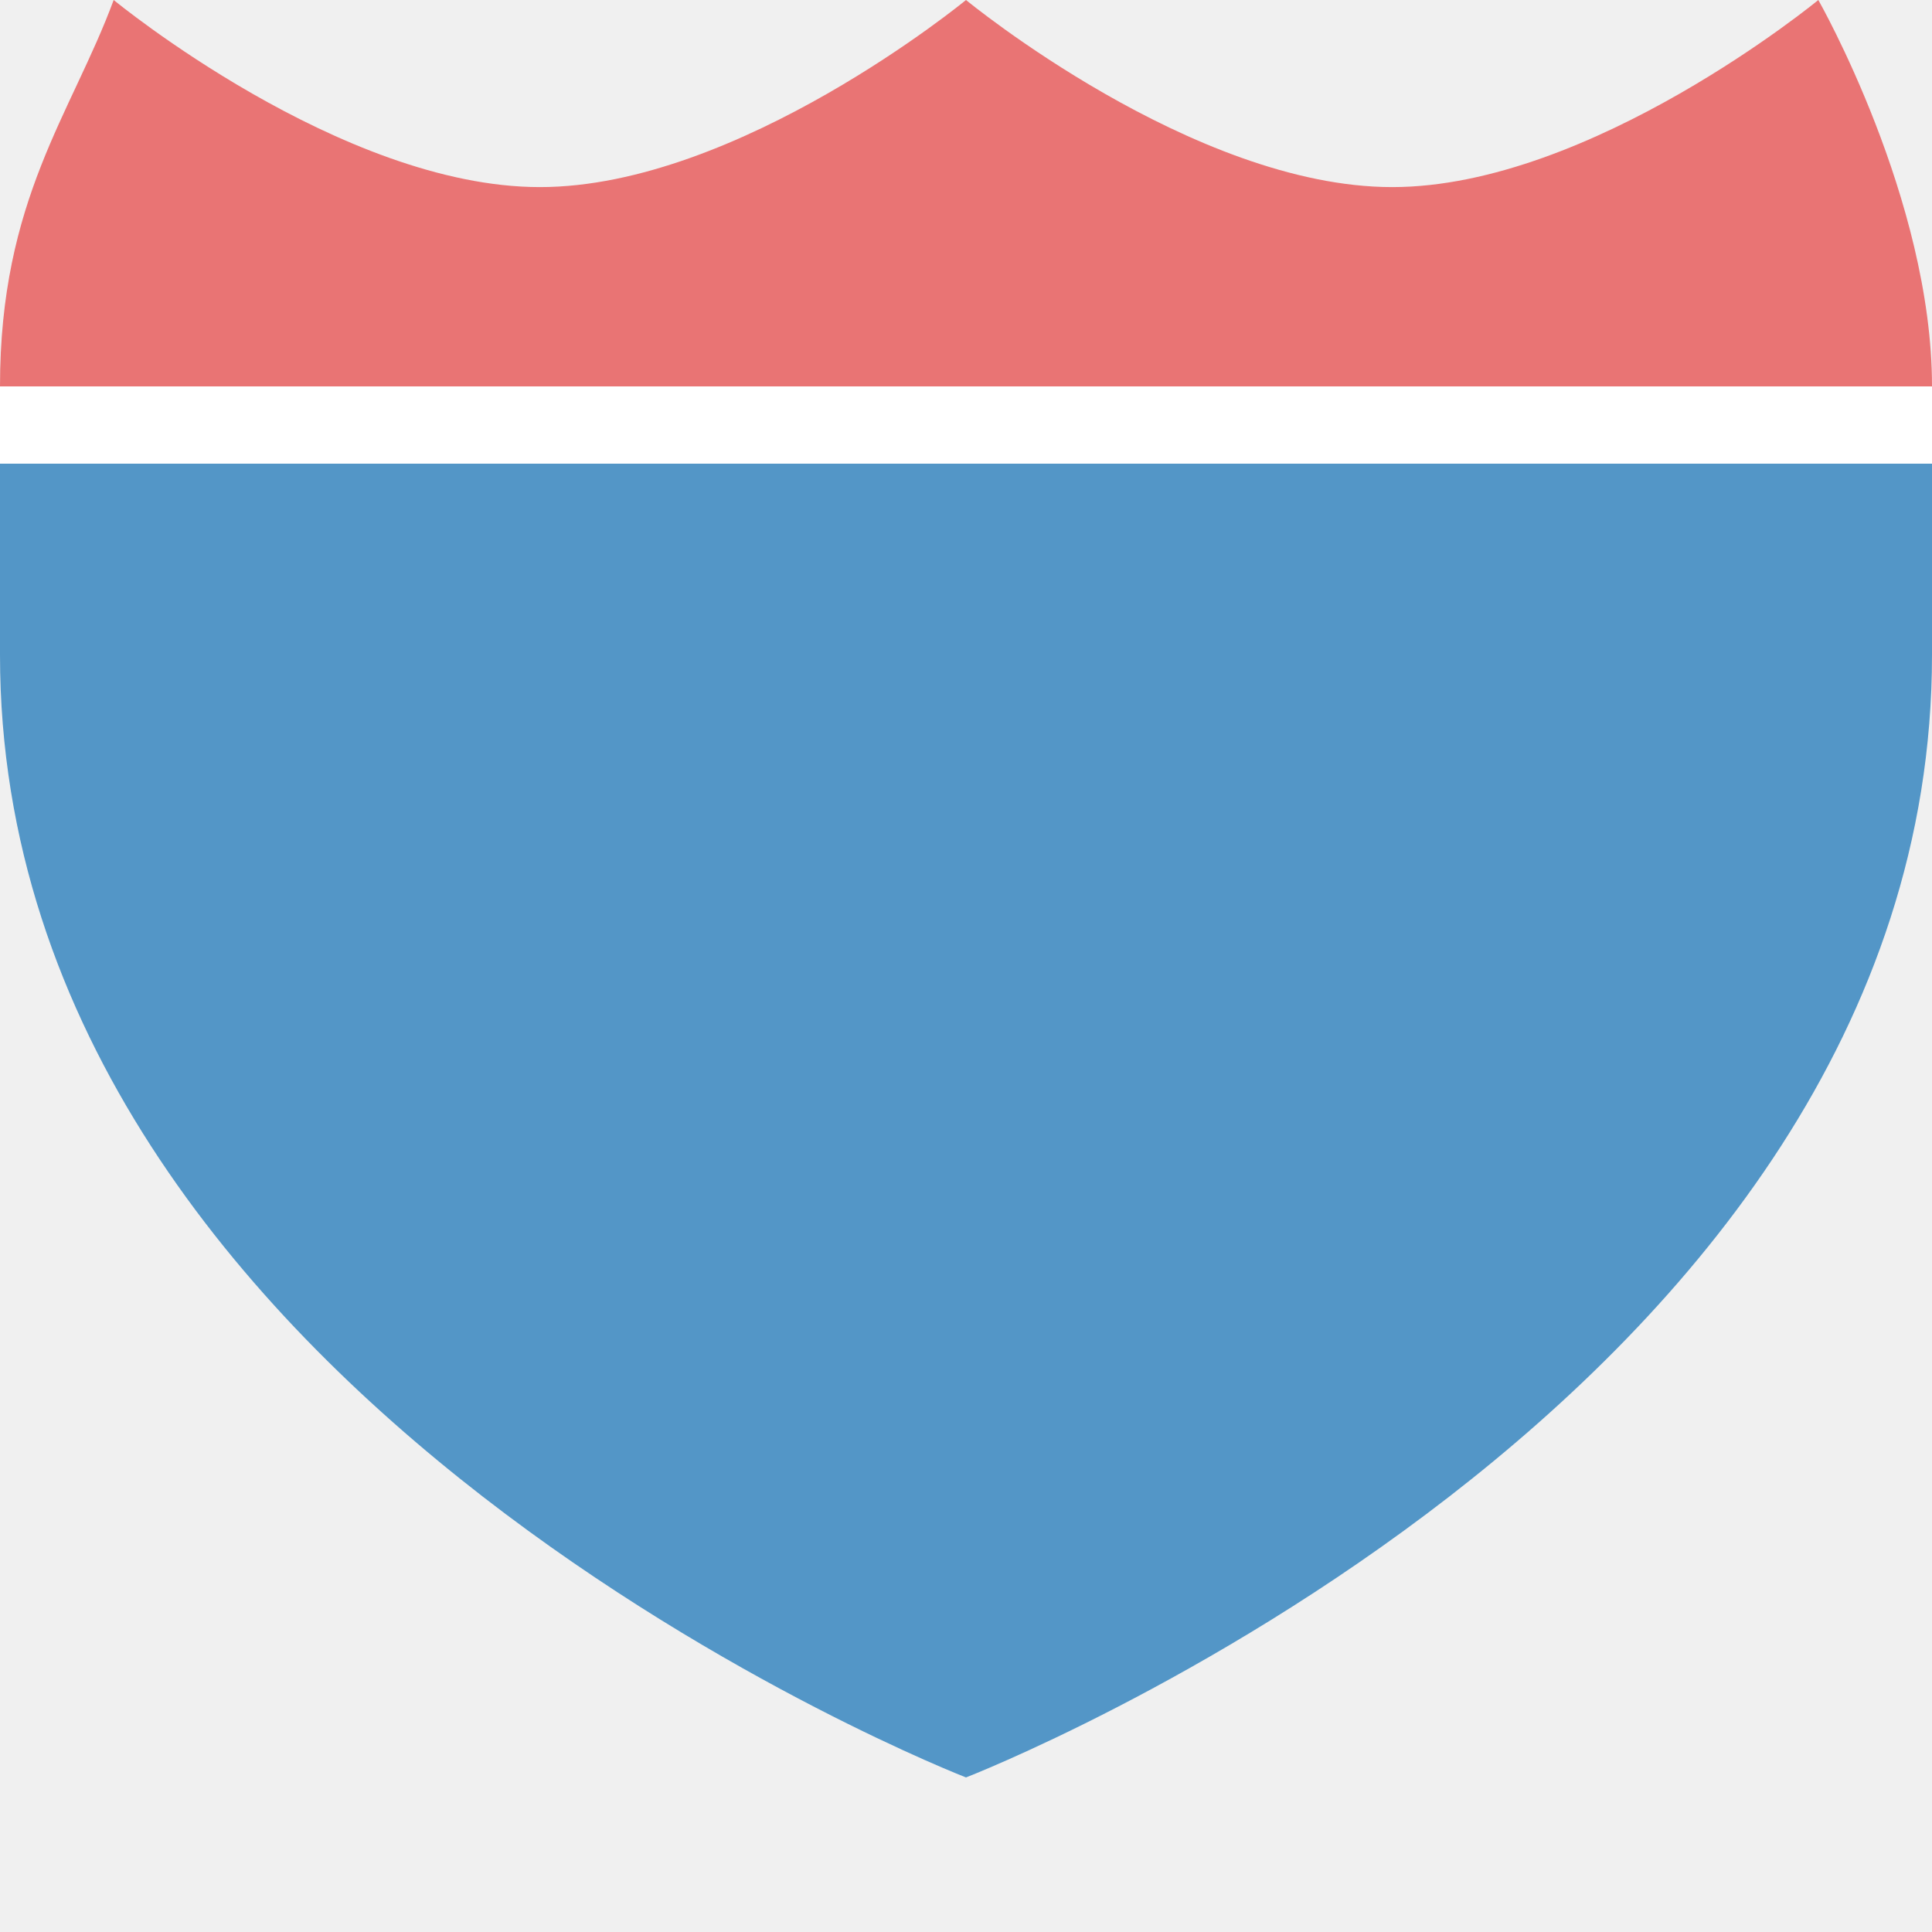
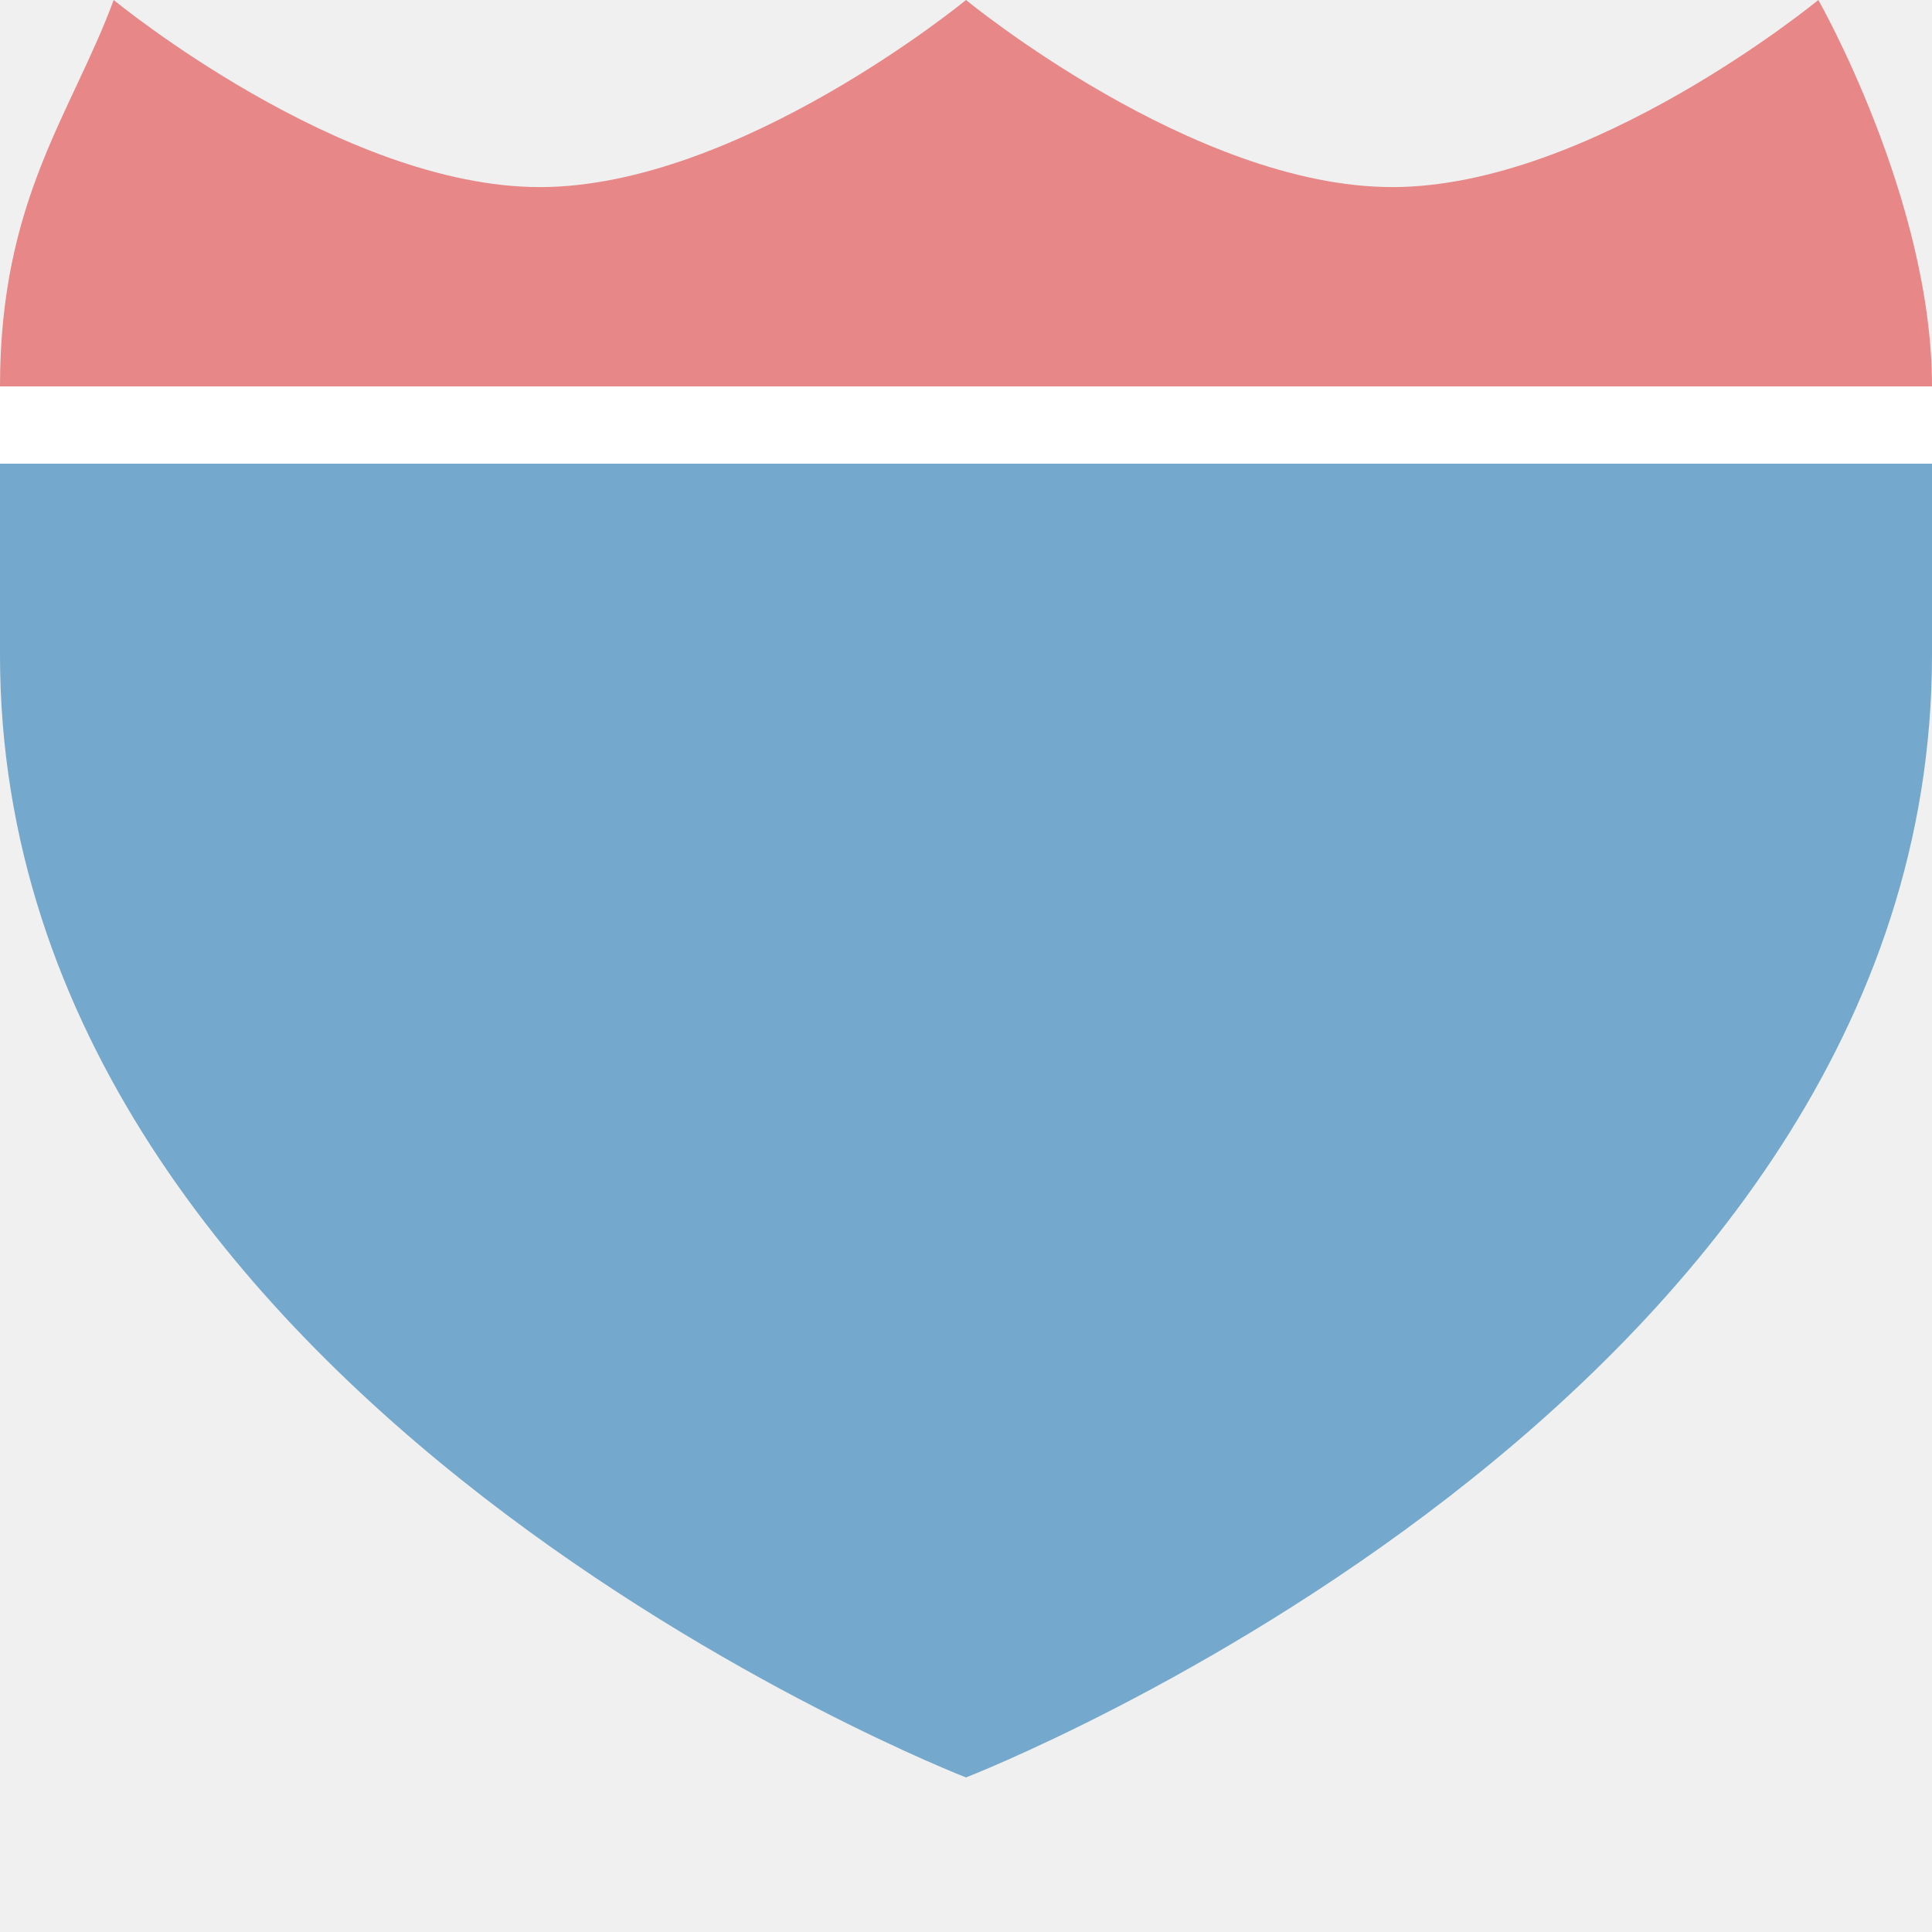
<svg xmlns="http://www.w3.org/2000/svg" version="1.1" width="25" height="25" id="svg3844" viewBox="0 0 25 25">
  <defs id="defs3846" />
-   <path style="fill:#5396c7;fill-opacity:1;fill-rule:evenodd;stroke:none;stroke-width:0.9px;stroke-linecap:butt;stroke-linejoin:miter;stroke-opacity:1" d="M 0,8.474 C 0,18.158 12.5,23 12.5,23 12.5,23 25,18.158 25,8.474 l 0,-2.632 -25,-10e-8 z" id="path9494-5" />
-   <path style="fill:#e97474;fill-opacity:1;fill-rule:evenodd;stroke:none;stroke-width:0.9px;stroke-linecap:butt;stroke-linejoin:miter;stroke-opacity:1" d="M 0,5 C 0,2.579 0.925,1.477 1.471,0 c 0,0 2.941,2.421 5.515,2.421 C 9.559,2.421 12.5,0 12.5,0 c 0,0 2.941,2.421 5.515,2.421 C 20.588,2.421 23.529,0 23.529,0 23.529,0 25,2.579 25,5 Z" id="path9499-8" />
+   <path style="fill:#74a8cc;fill-opacity:1;fill-rule:evenodd;stroke:none;stroke-width:0.9px;stroke-linecap:butt;stroke-linejoin:miter;stroke-opacity:1" d="M 0,8.474 C 0,18.158 12.5,23 12.5,23 12.5,23 25,18.158 25,8.474 l 0,-2.632 -25,-10e-8 z" id="path9494-5" />
+   <path style="fill:#e88787;fill-opacity:1;fill-rule:evenodd;stroke:none;stroke-width:0.9px;stroke-linecap:butt;stroke-linejoin:miter;stroke-opacity:1" d="M 0,5 C 0,2.579 0.925,1.477 1.471,0 c 0,0 2.941,2.421 5.515,2.421 C 9.559,2.421 12.5,0 12.5,0 c 0,0 2.941,2.421 5.515,2.421 C 20.588,2.421 23.529,0 23.529,0 23.529,0 25,2.579 25,5 Z" id="path9499-8" />
  <rect style="opacity:1;fill:#ffffff;fill-opacity:1;stroke:none;stroke-width:1;stroke-miterlimit:4;stroke-dasharray:none;stroke-opacity:1" id="rect5252" width="25" height="1" x="0" y="5" />
</svg>
